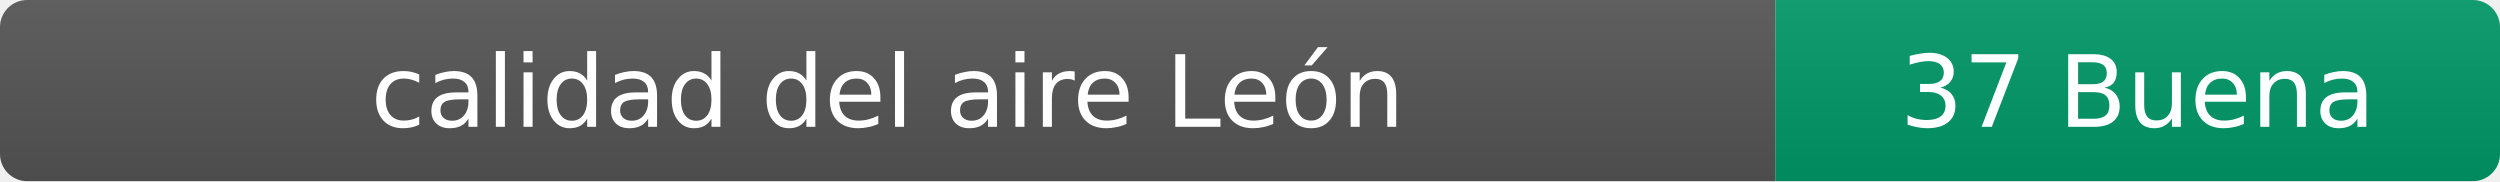
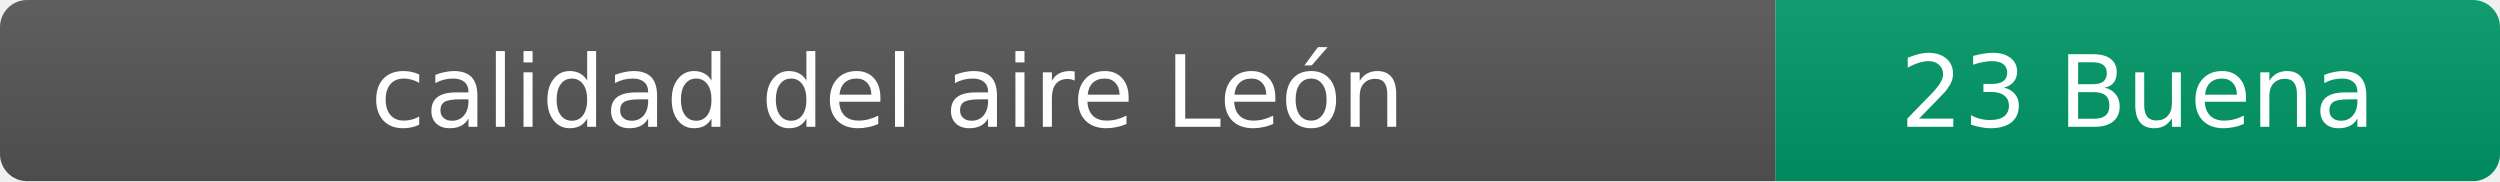
- <svg xmlns="http://www.w3.org/2000/svg" width="276" height="20" role="img" aria-label="calidad del aire: 37 Buena">
+ <svg xmlns="http://www.w3.org/2000/svg" width="276" height="20" role="img" aria-label="calidad del aire: 23 Buena">
  <linearGradient id="s" x2="0" y2="100%">
    <stop offset="0" stop-color="#bbb" stop-opacity=".1" />
    <stop offset="1" stop-opacity=".1" />
  </linearGradient>
  <clipPath id="r">
    <rect width="276" height="20" rx="3" fill="#fff" />
  </clipPath>
  <g clip-path="url(#r)">
    <rect width="196" height="20" fill="#555" />
    <rect x="196" width="80" height="20" fill="#009966" />
    <rect width="276" height="20" fill="url(#s)" />
  </g>
  <g fill="#fff" text-anchor="middle" font-family="Verdana,Geneva,DejaVu Sans,sans-serif" font-size="11">
    <text x="98" y="14">calidad del aire León</text>
-     <text x="236" y="14">37 Buena</text>
+     <text x="236" y="14">23 Buena</text>
  </g>
</svg>
